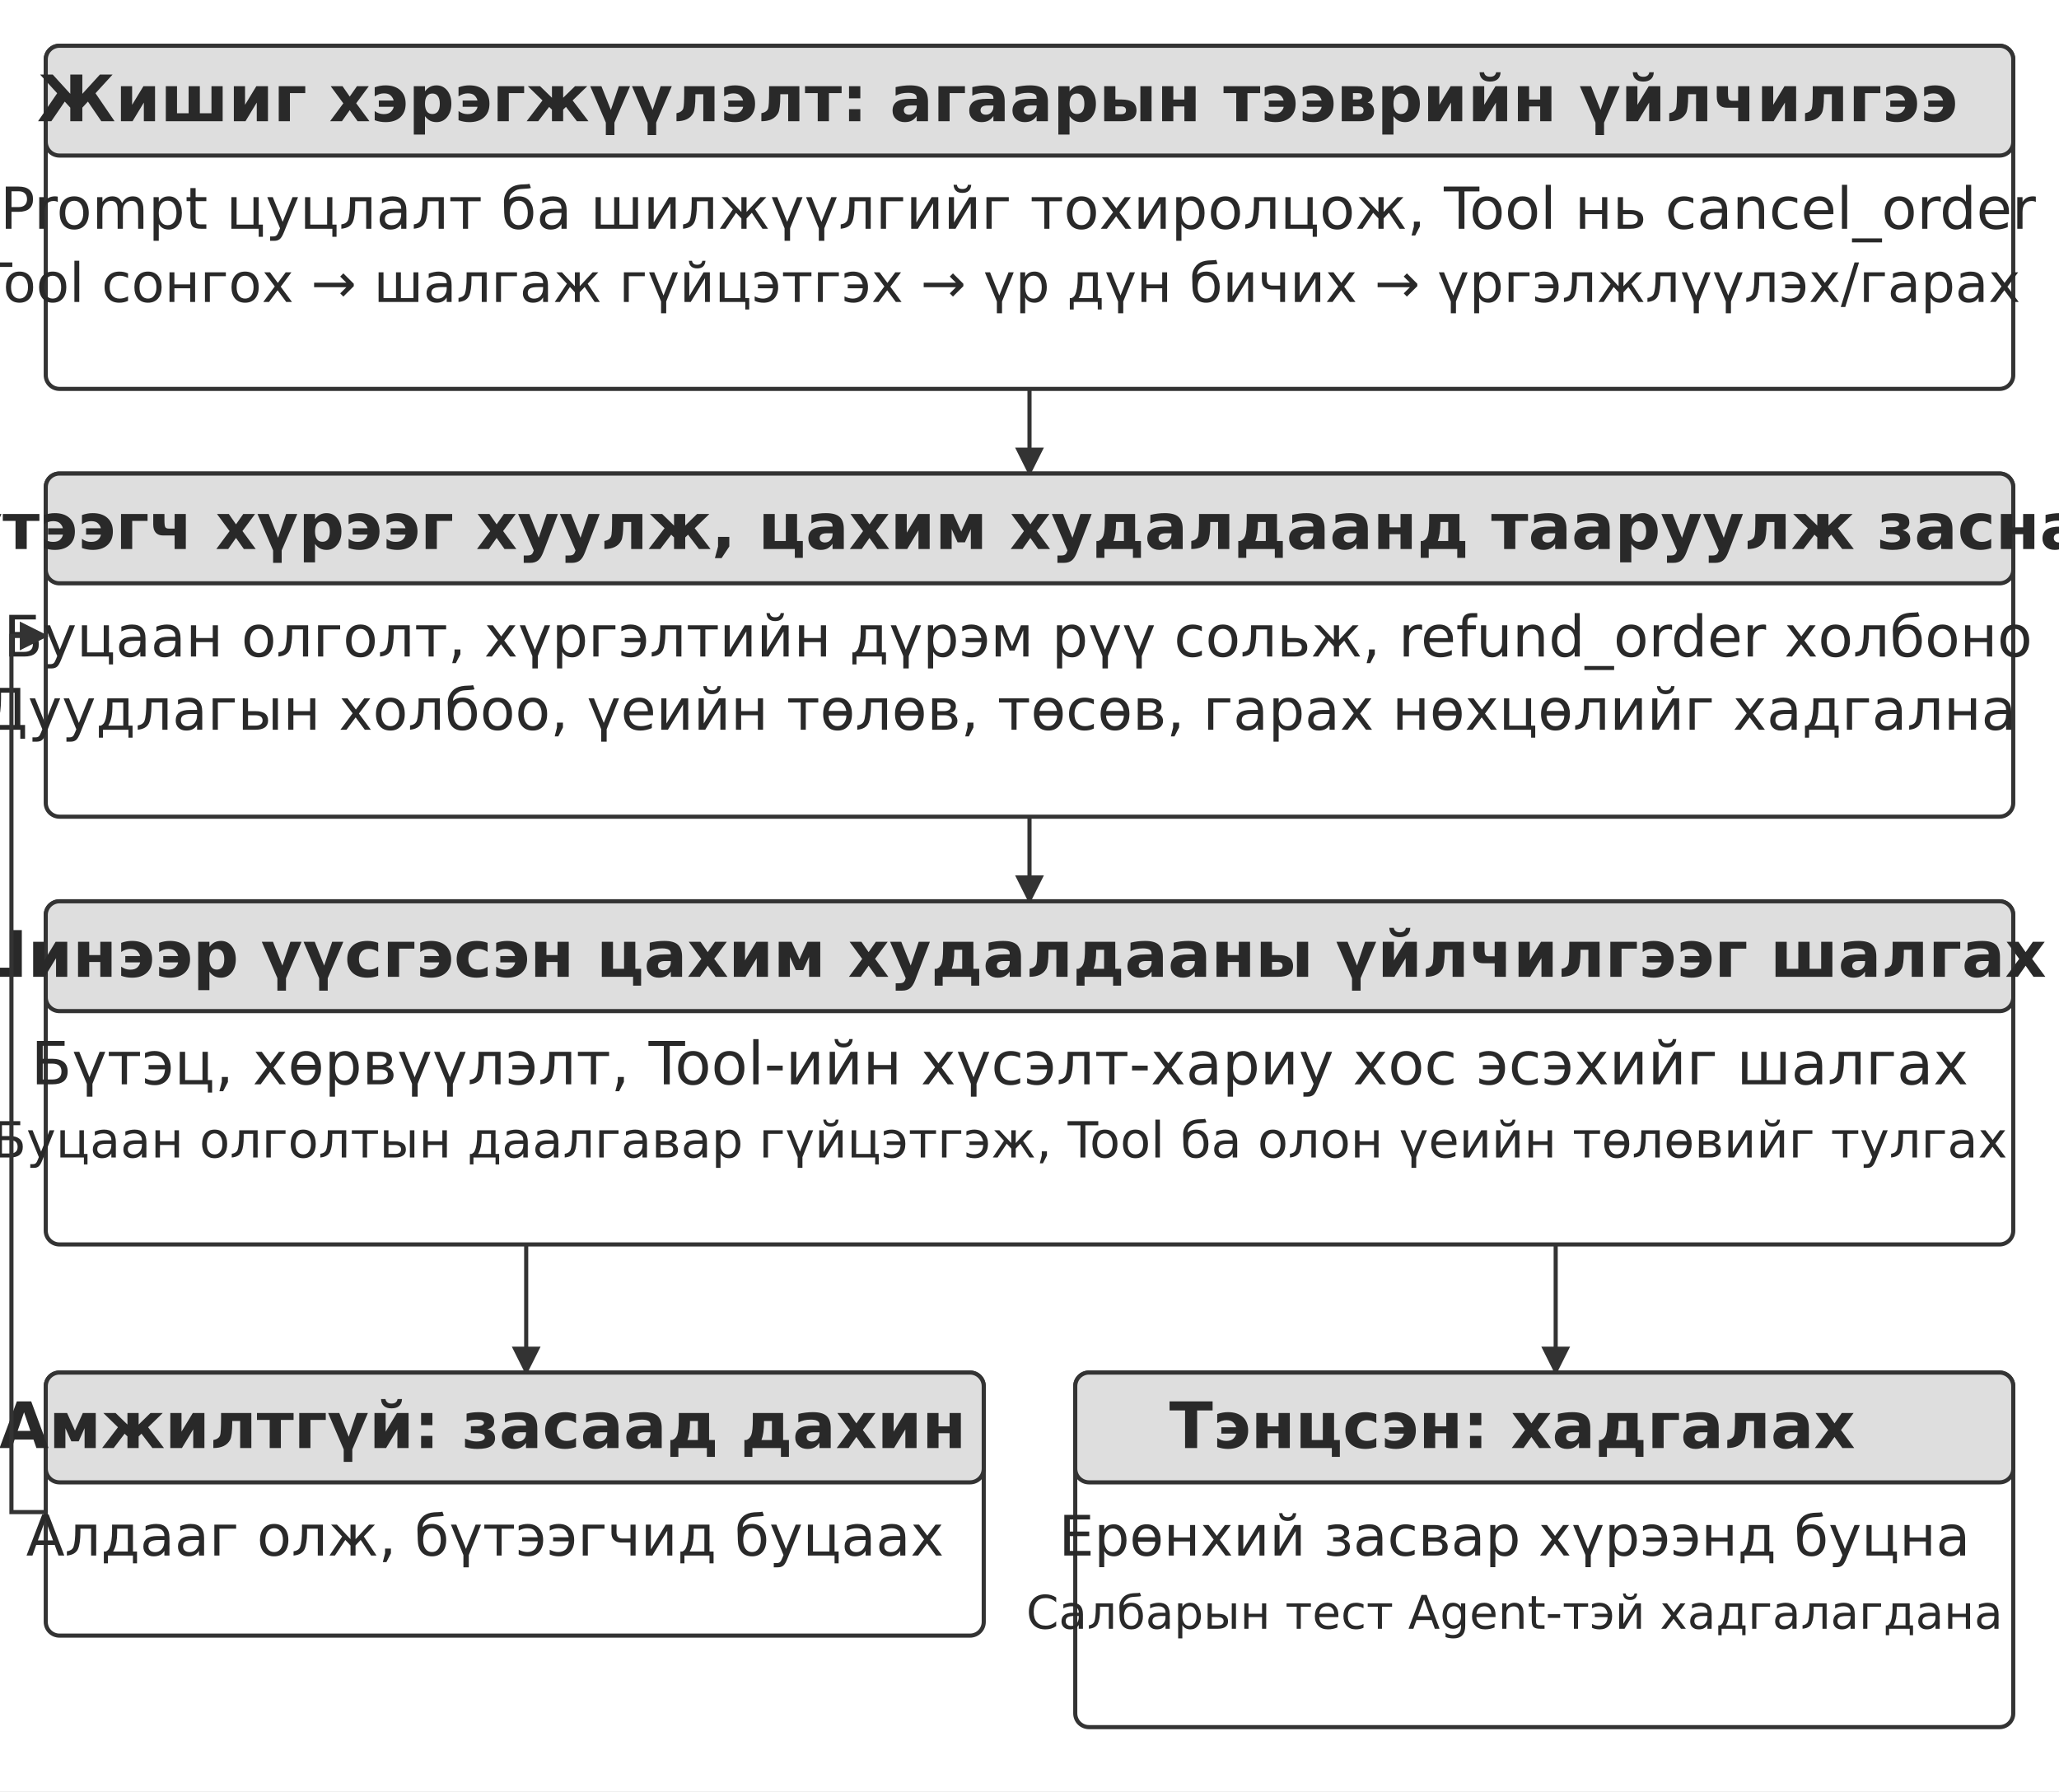
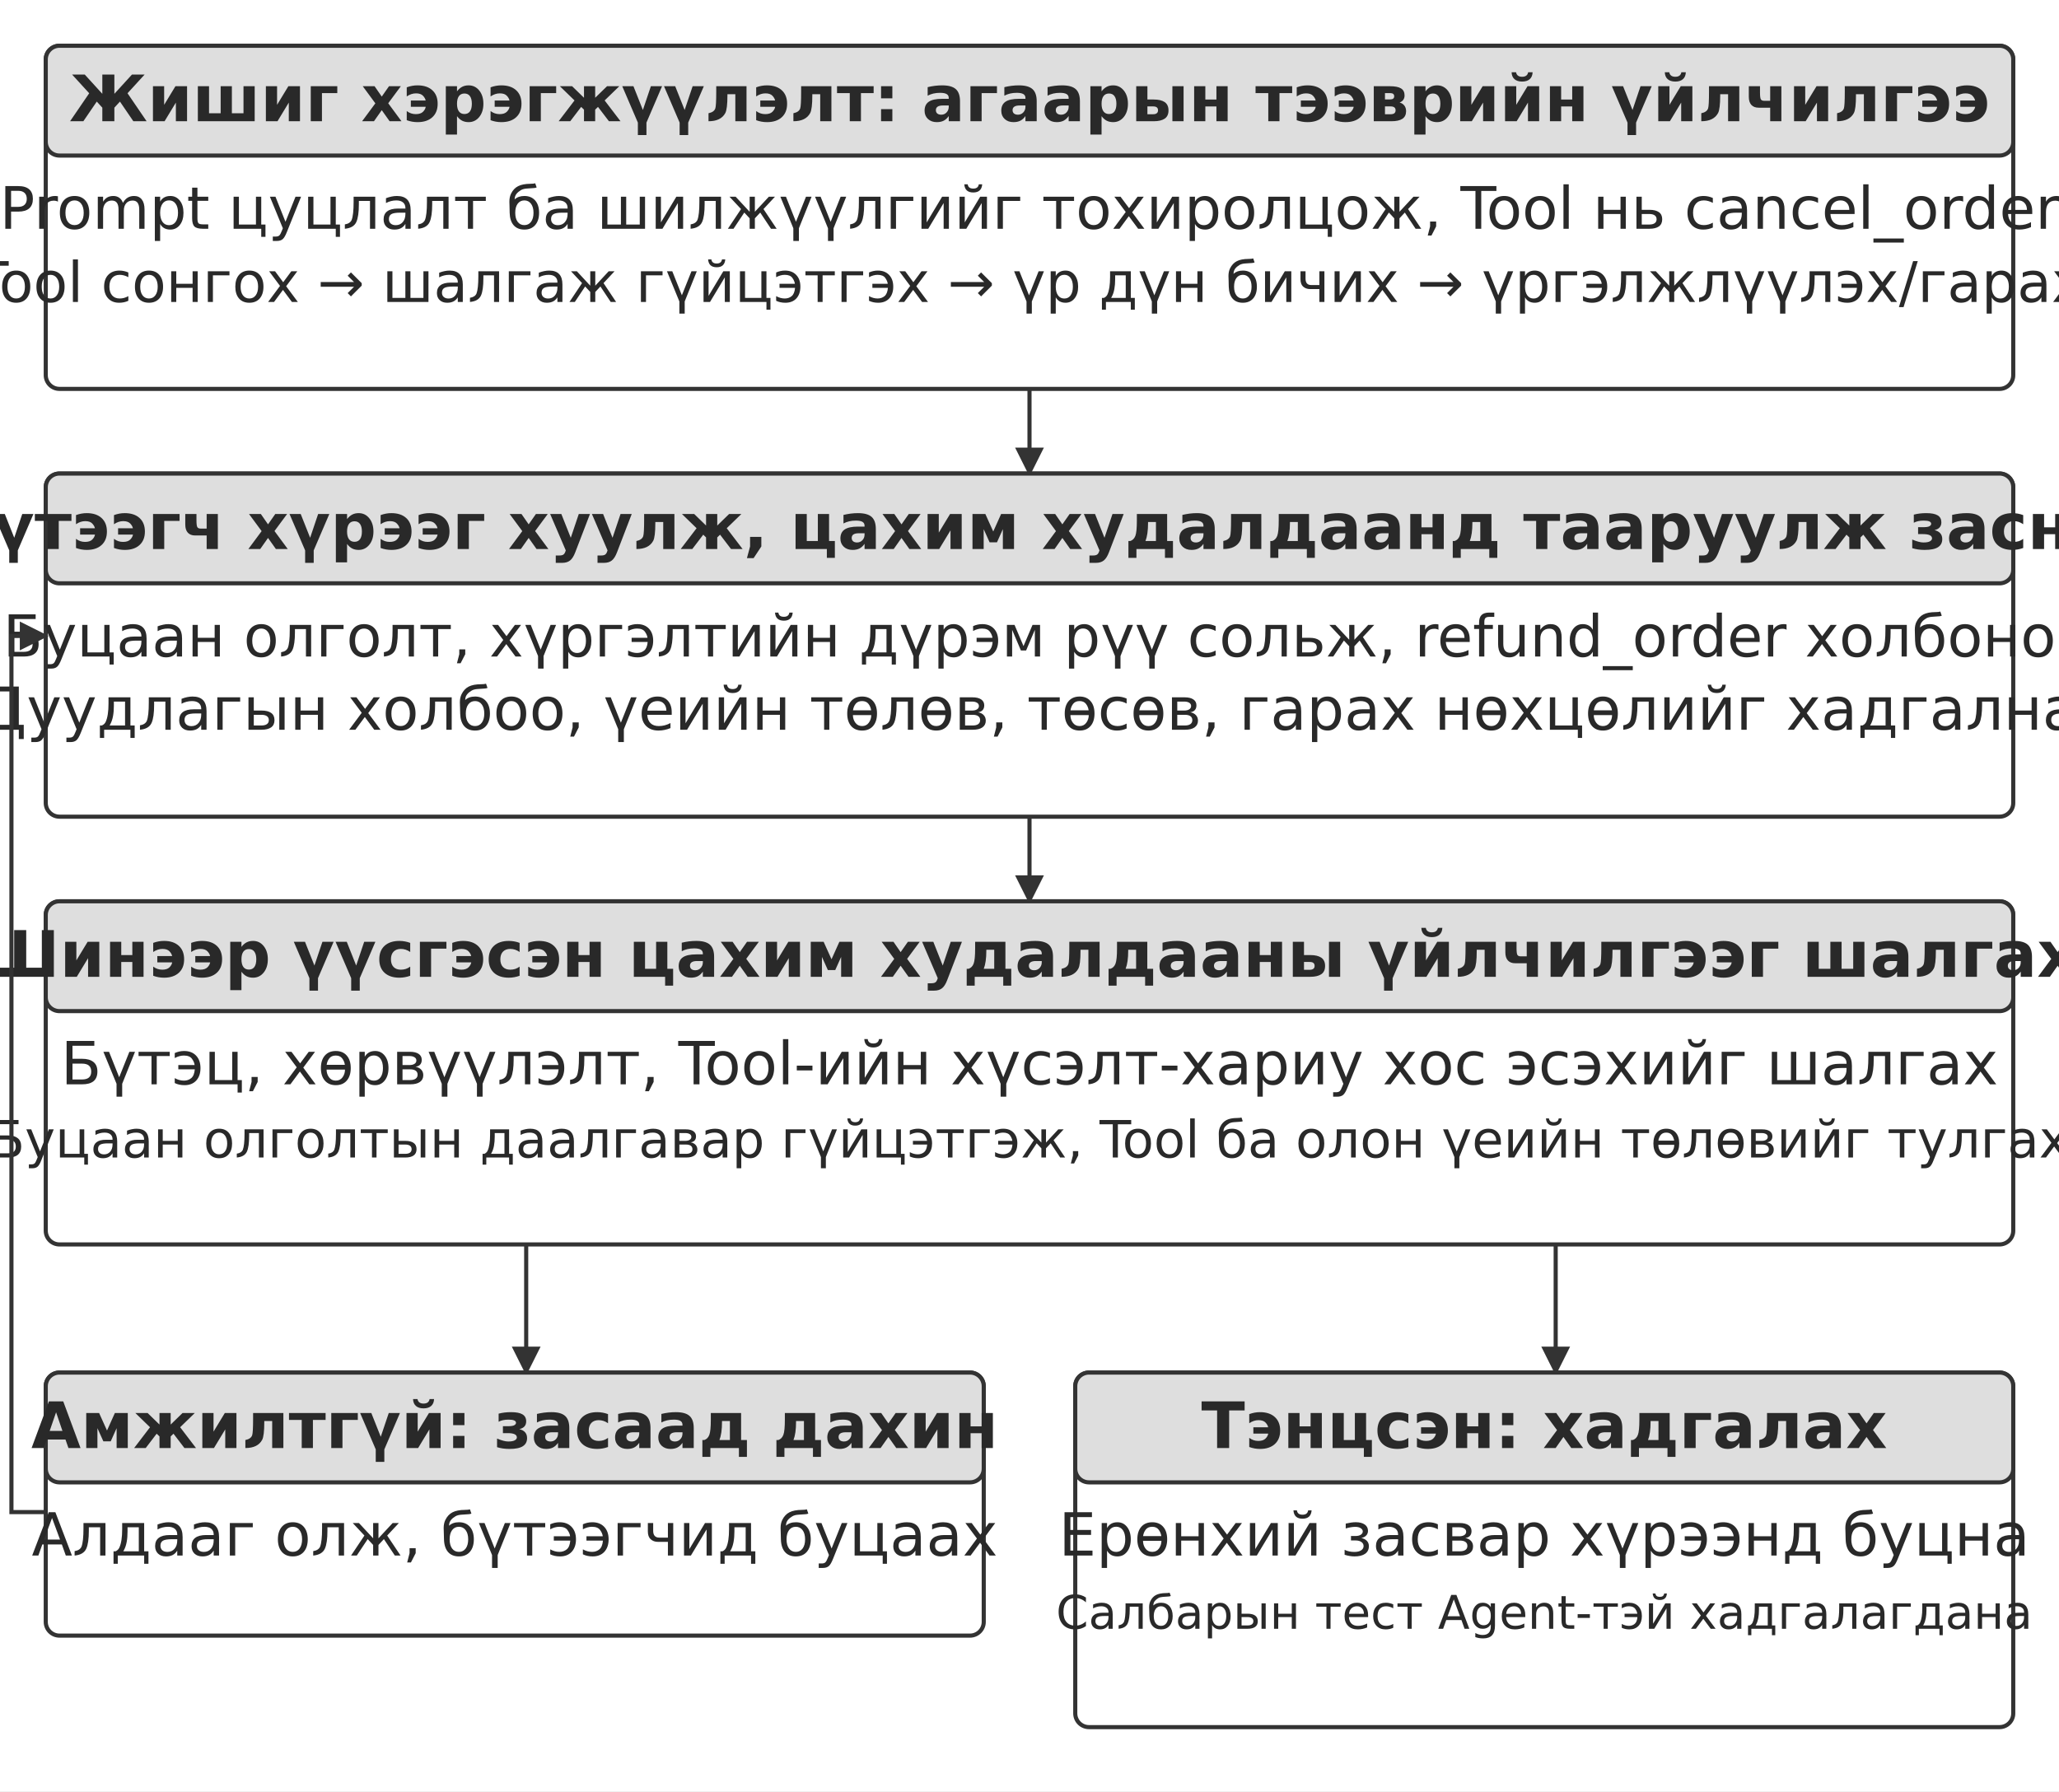
<svg xmlns="http://www.w3.org/2000/svg" width="106.000mm" height="92.220mm" viewBox="0 0 900 783" role="img" aria-labelledby="title desc">
  <defs>
    <marker id="arrow" viewBox="0 0 10 10" refX="9" refY="5" markerWidth="7" markerHeight="7" orient="auto-start-reverse">
      <path d="M0 0 L10 5 L0 10 Z" fill="#333333" />
    </marker>
  </defs>
  <rect width="900" height="783" fill="#ffffff" y="0" />
  <rect x="20" y="20" width="860" height="150" rx="6" fill="#ffffff" stroke="#333333" stroke-width="1.8" />
  <rect x="20" y="20" width="860" height="48" rx="6" fill="#dedede" stroke="#333333" stroke-width="1.8" />
-   <text x="436" y="53" text-anchor="middle" font-family="&quot;DejaVu Sans&quot;, Arial, &quot;Helvetica Neue&quot;, sans-serif" font-size="28.0" font-weight="700" fill="#292929">Жишиг хэрэгжүүлэлт: агаарын тээврийн үйлчилгээ</text>
-   <text x="444.96" y="100" text-anchor="middle" font-family="&quot;DejaVu Sans&quot;, Arial, &quot;Helvetica Neue&quot;, sans-serif" font-size="25.3" font-weight="400" fill="#292929">Prompt цуцлалт ба шилжүүлгийг тохиролцож, Tool нь cancel_order</text>
-   <text x="437" y="132" text-anchor="middle" font-family="&quot;DejaVu Sans&quot;, Arial, &quot;Helvetica Neue&quot;, sans-serif" font-size="23.7" font-weight="400" fill="#292929">Tool сонгох → шалгаж гүйцэтгэх → үр дүн бичих → үргэлжлүүлэх/гарах</text>
+   <text x="450" y="53" text-anchor="middle" font-family="&quot;DejaVu Sans&quot;, Arial, &quot;Helvetica Neue&quot;, sans-serif" font-size="28.0" font-weight="700" fill="#292929">Жишиг хэрэгжүүлэлт: агаарын тээврийн үйлчилгээ</text>
+   <text x="450" y="100" text-anchor="middle" font-family="&quot;DejaVu Sans&quot;, Arial, &quot;Helvetica Neue&quot;, sans-serif" font-size="25.6" font-weight="400" fill="#292929">Prompt цуцлалт ба шилжүүлгийг тохиролцож, Tool нь cancel_order</text>
+   <text x="450" y="132" text-anchor="middle" font-family="&quot;DejaVu Sans&quot;, Arial, &quot;Helvetica Neue&quot;, sans-serif" font-size="24.5" font-weight="400" fill="#292929">Tool сонгох → шалгаж гүйцэтгэх → үр дүн бичих → үргэлжлүүлэх/гарах</text>
  <path d="M450 170 L450 207" fill="none" stroke="#333333" stroke-width="1.8" marker-end="url(#arrow)" />
  <rect x="20" y="207" width="860" height="150" rx="6" fill="#ffffff" stroke="#333333" stroke-width="1.8" />
  <rect x="20" y="207" width="860" height="48" rx="6" fill="#dedede" stroke="#333333" stroke-width="1.8" />
-   <text x="436" y="240" text-anchor="middle" font-family="&quot;DejaVu Sans&quot;, Arial, &quot;Helvetica Neue&quot;, sans-serif" font-size="28.0" font-weight="700" fill="#292929">Бүтээгч хүрээг хуулж, цахим худалдаанд тааруулж засна</text>
-   <text x="444.96" y="287" text-anchor="middle" font-family="&quot;DejaVu Sans&quot;, Arial, &quot;Helvetica Neue&quot;, sans-serif" font-size="25.0" font-weight="400" fill="#292929">Буцаан олголт, хүргэлтийн дүрэм рүү сольж, refund_order холбоно</text>
-   <text x="437" y="319" text-anchor="middle" font-family="&quot;DejaVu Sans&quot;, Arial, &quot;Helvetica Neue&quot;, sans-serif" font-size="25.1" font-weight="400" fill="#292929">Дуудлагын холбоо, үеийн төлөв, төсөв, гарах нөхцөлийг хадгална</text>
+   <text x="450" y="240" text-anchor="middle" font-family="&quot;DejaVu Sans&quot;, Arial, &quot;Helvetica Neue&quot;, sans-serif" font-size="28.0" font-weight="700" fill="#292929">Бүтээгч хүрээг хуулж, цахим худалдаанд тааруулж засна</text>
+   <text x="450" y="287" text-anchor="middle" font-family="&quot;DejaVu Sans&quot;, Arial, &quot;Helvetica Neue&quot;, sans-serif" font-size="25.3" font-weight="400" fill="#292929">Буцаан олголт, хүргэлтийн дүрэм рүү сольж, refund_order холбоно</text>
+   <text x="450" y="319" text-anchor="middle" font-family="&quot;DejaVu Sans&quot;, Arial, &quot;Helvetica Neue&quot;, sans-serif" font-size="25.9" font-weight="400" fill="#292929">Дуудлагын холбоо, үеийн төлөв, төсөв, гарах нөхцөлийг хадгална</text>
  <path d="M450 357 L450 394" fill="none" stroke="#333333" stroke-width="1.8" marker-end="url(#arrow)" />
  <rect x="20" y="394" width="860" height="150" rx="6" fill="#ffffff" stroke="#333333" stroke-width="1.8" />
  <rect x="20" y="394" width="860" height="48" rx="6" fill="#dedede" stroke="#333333" stroke-width="1.8" />
-   <text x="436" y="427" text-anchor="middle" font-family="&quot;DejaVu Sans&quot;, Arial, &quot;Helvetica Neue&quot;, sans-serif" font-size="28.0" font-weight="700" fill="#292929">Шинээр үүсгэсэн цахим худалдааны үйлчилгээг шалгах</text>
-   <text x="437" y="474" text-anchor="middle" font-family="&quot;DejaVu Sans&quot;, Arial, &quot;Helvetica Neue&quot;, sans-serif" font-size="26.0" font-weight="400" fill="#292929">Бүтэц, хөрвүүлэлт, Tool-ийн хүсэлт-хариу хос эсэхийг шалгах</text>
-   <text x="437" y="506" text-anchor="middle" font-family="&quot;DejaVu Sans&quot;, Arial, &quot;Helvetica Neue&quot;, sans-serif" font-size="21.8" font-weight="400" fill="#292929">Буцаан олголтын даалгавар гүйцэтгэж, Tool ба олон үеийн төлөвийг тулгах</text>
+   <text x="450" y="427" text-anchor="middle" font-family="&quot;DejaVu Sans&quot;, Arial, &quot;Helvetica Neue&quot;, sans-serif" font-size="28.0" font-weight="700" fill="#292929">Шинээр үүсгэсэн цахим худалдааны үйлчилгээг шалгах</text>
+   <text x="450" y="474" text-anchor="middle" font-family="&quot;DejaVu Sans&quot;, Arial, &quot;Helvetica Neue&quot;, sans-serif" font-size="26.0" font-weight="400" fill="#292929">Бүтэц, хөрвүүлэлт, Tool-ийн хүсэлт-хариу хос эсэхийг шалгах</text>
+   <text x="450" y="506" text-anchor="middle" font-family="&quot;DejaVu Sans&quot;, Arial, &quot;Helvetica Neue&quot;, sans-serif" font-size="22.5" font-weight="400" fill="#292929">Буцаан олголтын даалгавар гүйцэтгэж, Tool ба олон үеийн төлөвийг тулгах</text>
  <path d="M230 544 L230 600" fill="none" stroke="#333333" stroke-width="1.8" marker-end="url(#arrow)" />
  <path d="M680 544 L680 600" fill="none" stroke="#333333" stroke-width="1.8" marker-end="url(#arrow)" />
  <rect x="20" y="600" width="410" height="115" rx="6" fill="#ffffff" stroke="#333333" stroke-width="1.8" />
  <rect x="20" y="600" width="410" height="48" rx="6" fill="#dedede" stroke="#333333" stroke-width="1.8" />
-   <text x="211" y="633" text-anchor="middle" font-family="&quot;DejaVu Sans&quot;, Arial, &quot;Helvetica Neue&quot;, sans-serif" font-size="28.0" font-weight="700" fill="#292929">Амжилтгүй: засаад дахин</text>
-   <text x="212" y="680" text-anchor="middle" font-family="&quot;DejaVu Sans&quot;, Arial, &quot;Helvetica Neue&quot;, sans-serif" font-size="24.7" font-weight="400" fill="#292929">Алдааг олж, бүтээгчид буцаах</text>
+   <text x="225" y="633" text-anchor="middle" font-family="&quot;DejaVu Sans&quot;, Arial, &quot;Helvetica Neue&quot;, sans-serif" font-size="28.0" font-weight="700" fill="#292929">Амжилтгүй: засаад дахин</text>
+   <text x="225" y="680" text-anchor="middle" font-family="&quot;DejaVu Sans&quot;, Arial, &quot;Helvetica Neue&quot;, sans-serif" font-size="26.0" font-weight="400" fill="#292929">Алдааг олж, бүтээгчид буцаах</text>
  <rect x="470" y="600" width="410" height="155" rx="6" fill="#ffffff" stroke="#333333" stroke-width="1.8" />
  <rect x="470" y="600" width="410" height="48" rx="6" fill="#dedede" stroke="#333333" stroke-width="1.8" />
-   <text x="661" y="633" text-anchor="middle" font-family="&quot;DejaVu Sans&quot;, Arial, &quot;Helvetica Neue&quot;, sans-serif" font-size="28.0" font-weight="700" fill="#292929">Тэнцсэн: хадгалах</text>
-   <text x="662" y="680" text-anchor="middle" font-family="&quot;DejaVu Sans&quot;, Arial, &quot;Helvetica Neue&quot;, sans-serif" font-size="24.4" font-weight="400" fill="#292929">Ерөнхий засвар хүрээнд буцна</text>
-   <text x="662" y="712" text-anchor="middle" font-family="&quot;DejaVu Sans&quot;, Arial, &quot;Helvetica Neue&quot;, sans-serif" font-size="20.3" font-weight="400" fill="#292929">Салбарын тест Agent-тэй хадгалагдана</text>
+   <text x="675" y="633" text-anchor="middle" font-family="&quot;DejaVu Sans&quot;, Arial, &quot;Helvetica Neue&quot;, sans-serif" font-size="28.0" font-weight="700" fill="#292929">Тэнцсэн: хадгалах</text>
+   <text x="675" y="680" text-anchor="middle" font-family="&quot;DejaVu Sans&quot;, Arial, &quot;Helvetica Neue&quot;, sans-serif" font-size="26.0" font-weight="400" fill="#292929">Ерөнхий засвар хүрээнд буцна</text>
+   <text x="675" y="712" text-anchor="middle" font-family="&quot;DejaVu Sans&quot;, Arial, &quot;Helvetica Neue&quot;, sans-serif" font-size="20.3" font-weight="400" fill="#292929">Салбарын тест Agent-тэй хадгалагдана</text>
  <path d="M20 661 L5 661 L5 278 L20 278" fill="none" stroke="#333333" stroke-width="1.8" marker-end="url(#arrow)" />
  <defs />
</svg>
